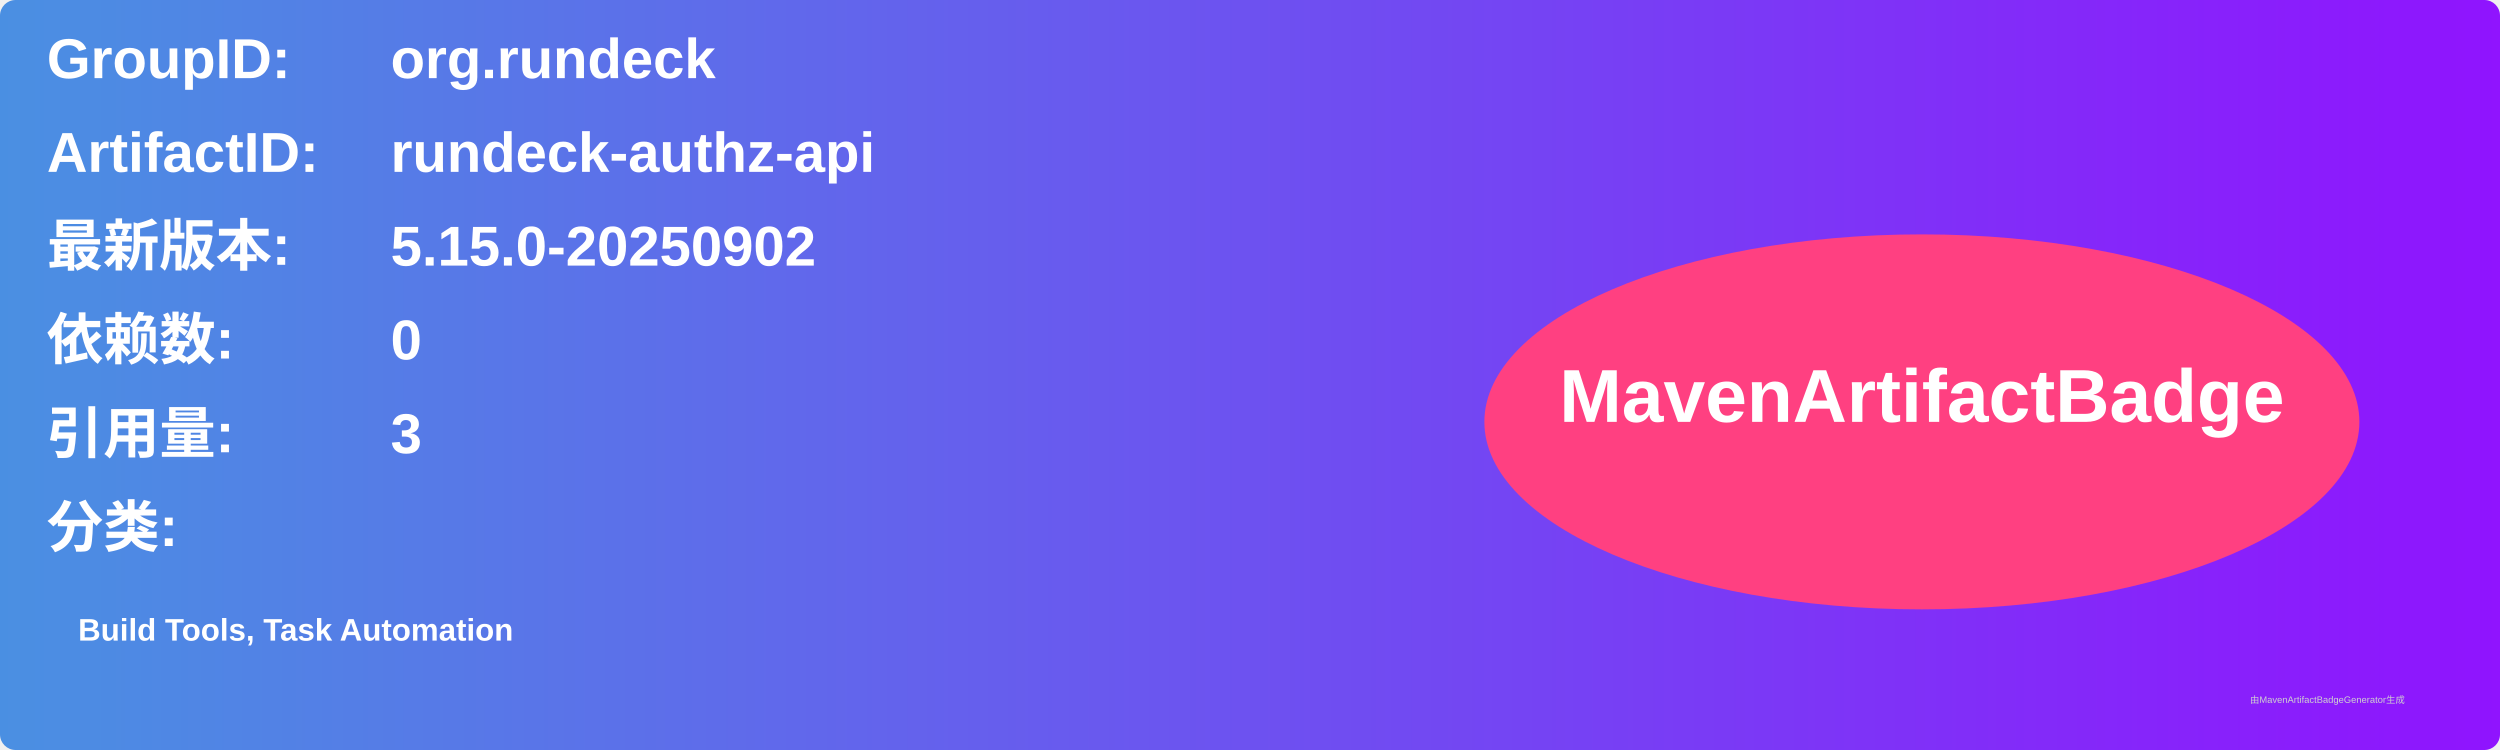
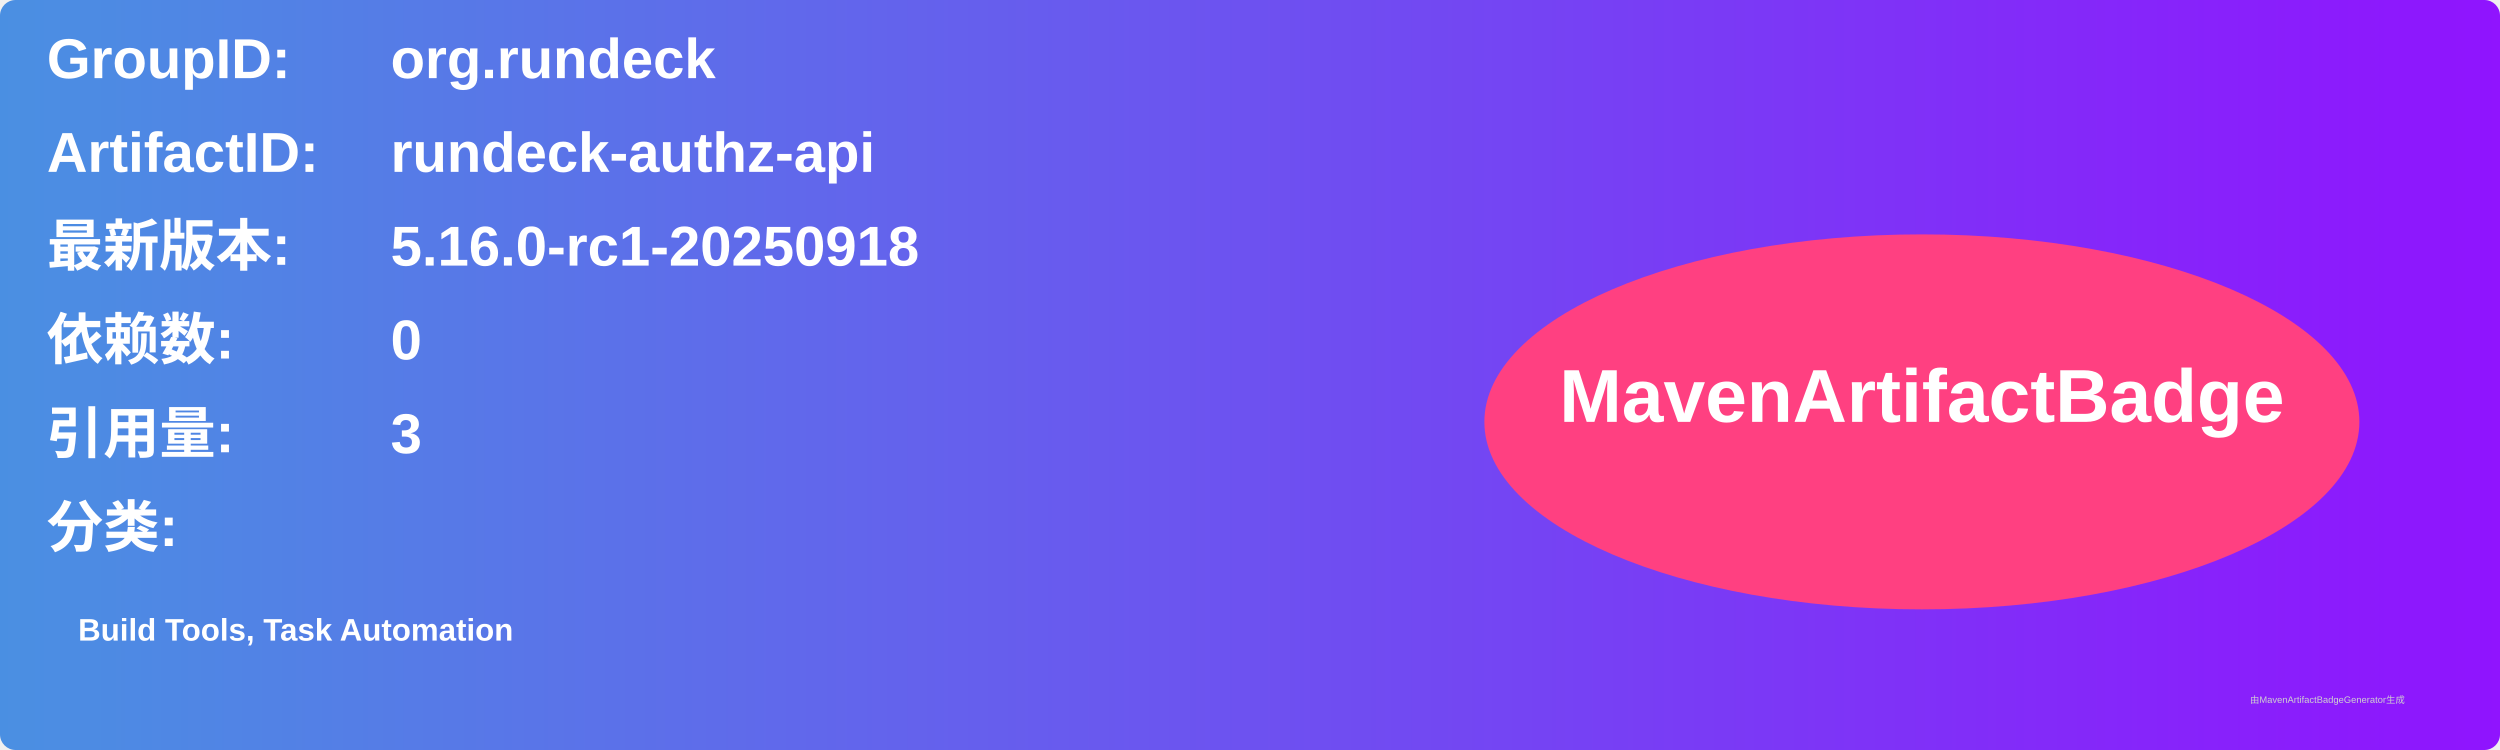
<svg xmlns="http://www.w3.org/2000/svg" width="800" height="240" viewBox="0 0 800 240">
  <linearGradient id="grad" x1="0%" y1="0%" x2="100%" y2="0%">
    <stop offset="0%" stop-color="#4a90e2" />
    <stop offset="100%" stop-color="#9013fe" />
  </linearGradient>
  <rect width="100%" height="100%" rx="5" ry="5" fill="url(#grad)" />
  <g transform="translate(15, 15)">
    <text x="0" y="10" font-family="Arial" font-size="18" fill="white" font-weight="bold" width="260">GroupID:</text>
    <text x="110" y="10" font-family="Arial" font-size="18" fill="white" font-weight="bold" width="460">org.rundeck</text>
    <text x="0" y="40" font-family="Arial" font-size="18" fill="white" font-weight="bold" width="260">ArtifactID:</text>
    <text x="110" y="40" font-family="Arial" font-size="18" fill="white" font-weight="bold" width="460">rundeck-authz-api</text>
    <text x="0" y="70" font-family="Arial" font-size="18" fill="white" font-weight="bold">最新版本:</text>
    <text x="110" y="70" font-family="Arial" font-size="18" fill="white" font-weight="bold">
-       <tspan font-weight="bold">5.15.0-20250902</tspan>
+       <tspan font-weight="bold">5.16.0-rc1-20250918</tspan>
    </text>
    <text x="0" y="100" font-family="Arial" font-size="18" fill="white" font-weight="bold">依赖数: </text>
    <text x="110" y="100" font-family="Arial" font-size="18" fill="white">
      <tspan font-weight="bold">0</tspan>
    </text>
    <text x="0" y="130" font-family="Arial" font-size="18" fill="white" font-weight="bold">引用量: </text>
    <text x="110" y="130" font-family="Arial" font-size="18" fill="white">
      <tspan font-weight="bold">3</tspan>
    </text>
    <text x="0" y="160" font-family="Arial" font-size="18" fill="white" font-weight="bold">分类:</text>
    <text x="10" y="190" font-family="Arial" font-size="10" fill="white">
      <tspan font-weight="bold">Build Tools, Task Automation</tspan>
    </text>
    <ellipse cx="600" cy="120" rx="140" ry="60" fill="#ff4081" />
    <text x="600" y="120" text-anchor="middle" font-family="Arial" font-size="24" fill="white" font-weight="bold">MavenArtifactBadge</text>
  </g>
  <text x="720" y="225" font-family="Arial" font-size="3" fill="#d0d0d0">由MavenArtifactBadgeGenerator生成</text>
</svg>
